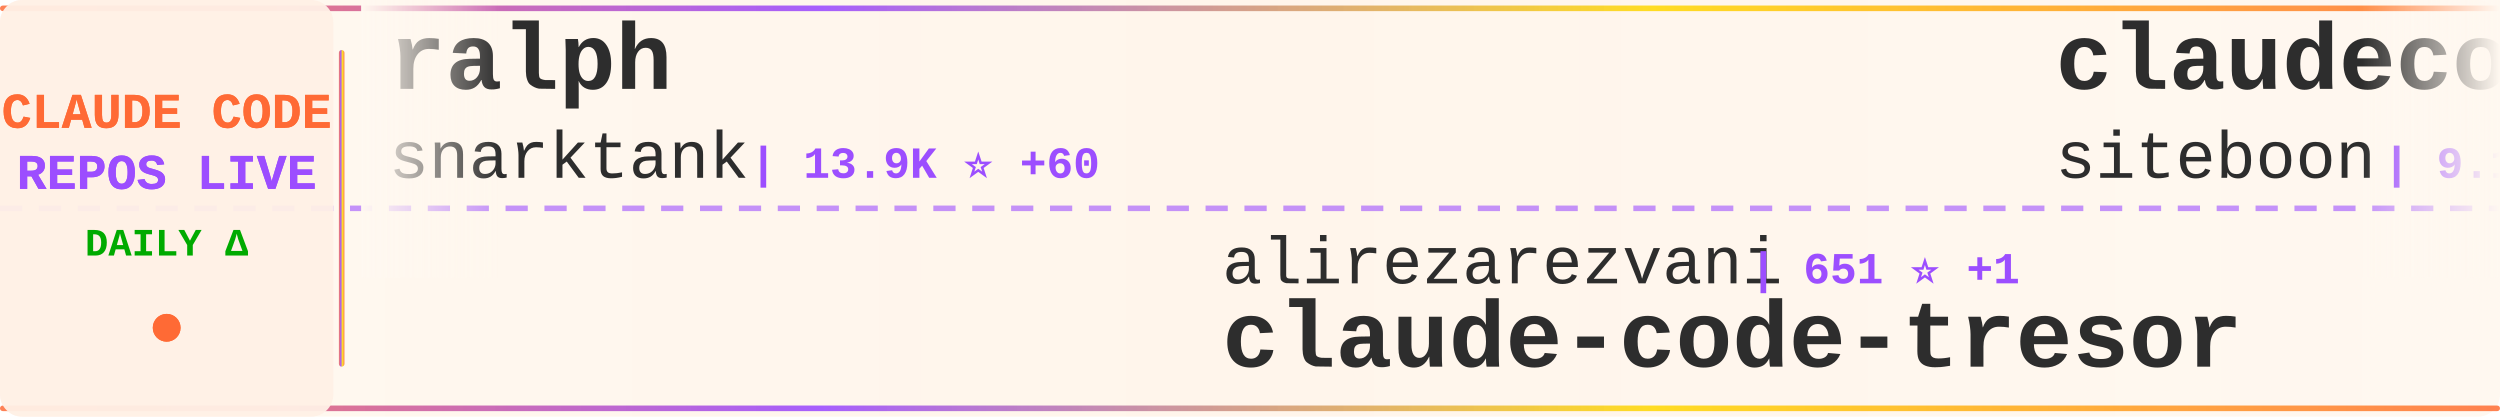
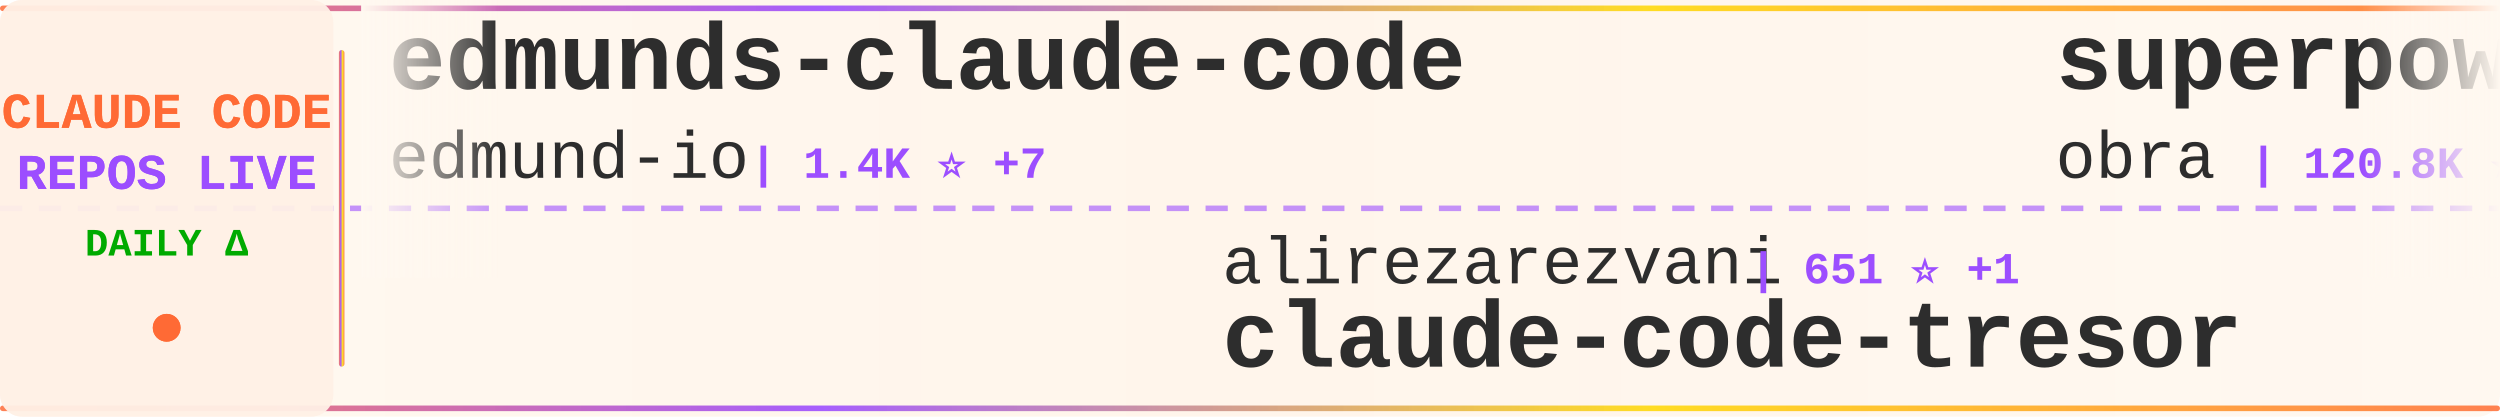
<svg xmlns="http://www.w3.org/2000/svg" width="900" height="150">
  <defs>
    <linearGradient id="tickerBg" x1="0%" y1="0%" x2="100%" y2="0%">
      <stop offset="0%" style="stop-color:#fff8f0;stop-opacity:0.98" />
      <stop offset="50%" style="stop-color:#fff5eb;stop-opacity:1" />
      <stop offset="100%" style="stop-color:#fff8f0;stop-opacity:0.98" />
    </linearGradient>
    <linearGradient id="borderGrad" x1="0%" y1="0%" x2="100%" y2="0%">
      <stop offset="0%" style="stop-color:#FF6B35;stop-opacity:0.85">
        <animate attributeName="stop-opacity" values="0.85;1;0.85" dur="2s" repeatCount="indefinite" />
      </stop>
      <stop offset="33%" style="stop-color:#9C4EFF;stop-opacity:0.9">
        <animate attributeName="stop-opacity" values="0.9;1;0.9" dur="2.2s" repeatCount="indefinite" />
      </stop>
      <stop offset="66%" style="stop-color:#FFD700;stop-opacity:0.85">
        <animate attributeName="stop-opacity" values="0.85;1;0.85" dur="1.8s" repeatCount="indefinite" />
      </stop>
      <stop offset="100%" style="stop-color:#FF6B35;stop-opacity:0.85">
        <animate attributeName="stop-opacity" values="0.85;1;0.85" dur="2s" repeatCount="indefinite" />
      </stop>
    </linearGradient>
    <filter id="textGlow">
      <feGaussianBlur stdDeviation="0.15" result="coloredBlur" />
      <feMerge>
        <feMergeNode in="coloredBlur" />
        <feMergeNode in="SourceGraphic" />
      </feMerge>
    </filter>
    <filter id="metricGlow">
      <feGaussianBlur stdDeviation="0.2" result="coloredBlur" />
      <feMerge>
        <feMergeNode in="coloredBlur" />
        <feMergeNode in="SourceGraphic" />
      </feMerge>
    </filter>
    <linearGradient id="leftFade" x1="0%" y1="0%" x2="100%" y2="0%">
      <stop offset="0%" style="stop-color:#fff8f0;stop-opacity:1" />
      <stop offset="100%" style="stop-color:#fff8f0;stop-opacity:0" />
    </linearGradient>
    <linearGradient id="rightFade" x1="0%" y1="0%" x2="100%" y2="0%">
      <stop offset="0%" style="stop-color:#fff8f0;stop-opacity:0" />
      <stop offset="100%" style="stop-color:#fff8f0;stop-opacity:1" />
    </linearGradient>
  </defs>
  <rect width="900" height="150" fill="url(#tickerBg)" rx="8" />
  <rect x="0" y="2" width="900" height="2" fill="url(#borderGrad)" rx="1" />
  <rect x="0" y="146" width="900" height="2" fill="url(#borderGrad)" rx="1" />
  <line x1="0" y1="75" x2="900" y2="75" stroke="#9C4EFF" stroke-width="2" stroke-dasharray="8 6" opacity="0.6" />
  <rect x="0" y="0" width="120" height="150" fill="#fff0e6" opacity="0.95" rx="8" />
  <text x="60" y="46" font-family="'Courier New', monospace" font-size="18" font-weight="bold" fill="#FF6B35" text-anchor="middle" filter="url(#textGlow)">
    CLAUDE CODE
  </text>
  <text x="60" y="68" font-family="'Courier New', monospace" font-size="18" font-weight="bold" fill="#9C4EFF" text-anchor="middle" filter="url(#textGlow)">
    REPOS LIVE
  </text>
  <text x="60" y="92" font-family="'Courier New', monospace" font-size="14" font-weight="bold" fill="#00aa00" text-anchor="middle">
    DAILY Δ
  </text>
  <circle cx="60" cy="118" r="5" fill="#FF6B35" filter="url(#metricGlow)">
    <animate attributeName="r" values="4;6;4" dur="1.5s" repeatCount="indefinite" />
    <animate attributeName="opacity" values="0.6;1;0.6" dur="1.5s" repeatCount="indefinite" />
  </circle>
  <rect x="122" y="18" width="2" height="114" fill="url(#borderGrad)" rx="1" />
  <clipPath id="tickerClip">
    <rect x="130" y="0" width="770" height="150" />
  </clipPath>
  <g clip-path="url(#tickerClip)">
    <g id="tickerItems">
      <animateTransform attributeName="transform" attributeType="XML" type="translate" from="0 0" to="-3000 0" dur="54s" repeatCount="indefinite" />
      <g transform="translate(0, 0)">
-         <text x="140" y="32" font-family="'Courier New', monospace" font-size="34" font-weight="bold" fill="#2d2d2d">ralph</text>
-         <text x="140" y="64" font-family="'Courier New', monospace" font-size="24" font-weight="normal" fill="#2d2d2d" opacity="1.0">snarktank</text>
-         <text x="270" y="64" font-family="'Courier New', monospace" font-size="16" font-weight="bold" fill="#9C4EFF"> | 13.9K ⭐ +60</text>
+         <text x="140" y="32" font-family="'Courier New', monospace" font-size="34" font-weight="bold" fill="#2d2d2d">edmunds-claude-code</text>
+         <text x="140" y="64" font-family="'Courier New', monospace" font-size="24" font-weight="normal" fill="#2d2d2d" opacity="1.0">edmund-io</text>
+         <text x="270" y="64" font-family="'Courier New', monospace" font-size="16" font-weight="bold" fill="#9C4EFF"> | 1.4K ⭐ +7</text>
      </g>
      <g transform="translate(300, 0)">
        <text x="140" y="102" font-family="'Courier New', monospace" font-size="24" font-weight="normal" fill="#2d2d2d" opacity="1.0">alirezarezvani</text>
        <text x="330" y="102" font-family="'Courier New', monospace" font-size="16" font-weight="bold" fill="#9C4EFF"> | 651 ⭐ +1</text>
        <text x="140" y="132" font-family="'Courier New', monospace" font-size="34" font-weight="bold" fill="#2d2d2d">claude-code-tresor</text>
      </g>
      <g transform="translate(600, 0)">
-         <text x="140" y="32" font-family="'Courier New', monospace" font-size="34" font-weight="bold" fill="#2d2d2d">claudecodeui</text>
-         <text x="140" y="64" font-family="'Courier New', monospace" font-size="24" font-weight="normal" fill="#2d2d2d" opacity="1.0">siteboon</text>
-         <text x="258" y="64" font-family="'Courier New', monospace" font-size="16" font-weight="bold" fill="#9C4EFF"> | 9.1K ⭐ +46</text>
+         <text x="140" y="32" font-family="'Courier New', monospace" font-size="34" font-weight="bold" fill="#2d2d2d">superpowers</text>
+         <text x="140" y="64" font-family="'Courier New', monospace" font-size="24" font-weight="normal" fill="#2d2d2d" opacity="1.0">obra</text>
+         <text x="210" y="64" font-family="'Courier New', monospace" font-size="16" font-weight="bold" fill="#9C4EFF"> | 120.8K ⭐ +2.3K</text>
      </g>
      <g transform="translate(900, 0)">
-         <text x="140" y="102" font-family="'Courier New', monospace" font-size="24" font-weight="normal" fill="#2d2d2d" opacity="1.0">timothywarner-org</text>
-         <text x="366" y="102" font-family="'Courier New', monospace" font-size="16" font-weight="bold" fill="#9C4EFF"> | 204 ⭐</text>
-         <text x="140" y="132" font-family="'Courier New', monospace" font-size="34" font-weight="bold" fill="#2d2d2d">claude-code</text>
+         <text x="140" y="102" font-family="'Courier New', monospace" font-size="24" font-weight="normal" fill="#2d2d2d" opacity="1.0">VoltAgent</text>
+         <text x="270" y="102" font-family="'Courier New', monospace" font-size="16" font-weight="bold" fill="#9C4EFF"> | 15.5K ⭐ +93</text>
+         <text x="140" y="132" font-family="'Courier New', monospace" font-size="34" font-weight="bold" fill="#2d2d2d">awesome-claude-code-suba...</text>
      </g>
      <g transform="translate(1200, 0)">
-         <text x="140" y="32" font-family="'Courier New', monospace" font-size="34" font-weight="bold" fill="#2d2d2d">claude-code-hooks-master...</text>
-         <text x="140" y="64" font-family="'Courier New', monospace" font-size="24" font-weight="normal" fill="#2d2d2d" opacity="1.0">disler</text>
-         <text x="234" y="64" font-family="'Courier New', monospace" font-size="16" font-weight="bold" fill="#9C4EFF"> | 3.4K ⭐ +6</text>
+         <text x="140" y="32" font-family="'Courier New', monospace" font-size="34" font-weight="bold" fill="#2d2d2d">awesome-claude-code-tool...</text>
+         <text x="140" y="64" font-family="'Courier New', monospace" font-size="24" font-weight="normal" fill="#2d2d2d" opacity="1.0">rohitg00</text>
+         <text x="258" y="64" font-family="'Courier New', monospace" font-size="16" font-weight="bold" fill="#9C4EFF"> | 936 ⭐ +10</text>
      </g>
      <g transform="translate(1500, 0)">
-         <text x="140" y="102" font-family="'Courier New', monospace" font-size="24" font-weight="normal" fill="#2d2d2d" opacity="1.0">anthropics</text>
-         <text x="282" y="102" font-family="'Courier New', monospace" font-size="16" font-weight="bold" fill="#9C4EFF"> | 6.7K ⭐ +24</text>
-         <text x="140" y="132" font-family="'Courier New', monospace" font-size="34" font-weight="bold" fill="#2d2d2d">claude-code-action</text>
+         <text x="140" y="102" font-family="'Courier New', monospace" font-size="24" font-weight="normal" fill="#2d2d2d" opacity="1.0">wasabeef</text>
+         <text x="258" y="102" font-family="'Courier New', monospace" font-size="16" font-weight="bold" fill="#9C4EFF"> | 1.0K ⭐ +2</text>
+         <text x="140" y="132" font-family="'Courier New', monospace" font-size="34" font-weight="bold" fill="#2d2d2d">claude-code-cookbook</text>
      </g>
      <g transform="translate(1800, 0)">
        <text x="140" y="32" font-family="'Courier New', monospace" font-size="34" font-weight="bold" fill="#2d2d2d">idea-claude-code-gui</text>
        <text x="140" y="64" font-family="'Courier New', monospace" font-size="24" font-weight="normal" fill="#2d2d2d" opacity="1.0">zhukunpenglinyutong</text>
        <text x="390" y="64" font-family="'Courier New', monospace" font-size="16" font-weight="bold" fill="#9C4EFF"> | 2.2K ⭐ +3</text>
      </g>
      <g transform="translate(2100, 0)">
-         <text x="140" y="102" font-family="'Courier New', monospace" font-size="24" font-weight="normal" fill="#2d2d2d" opacity="1.0">router-for-me</text>
-         <text x="318" y="102" font-family="'Courier New', monospace" font-size="16" font-weight="bold" fill="#9C4EFF"> | 20.9K ⭐ +207</text>
-         <text x="140" y="132" font-family="'Courier New', monospace" font-size="34" font-weight="bold" fill="#2d2d2d">CLIProxyAPI</text>
+         <text x="140" y="102" font-family="'Courier New', monospace" font-size="24" font-weight="normal" fill="#2d2d2d" opacity="1.0">wanshuiyin</text>
+         <text x="282" y="102" font-family="'Courier New', monospace" font-size="16" font-weight="bold" fill="#9C4EFF"> | 4.5K ⭐ +115</text>
+         <text x="140" y="132" font-family="'Courier New', monospace" font-size="34" font-weight="bold" fill="#2d2d2d">Auto-claude-code-researc...</text>
      </g>
      <g transform="translate(2400, 0)">
-         <text x="140" y="32" font-family="'Courier New', monospace" font-size="34" font-weight="bold" fill="#2d2d2d">claude-code-guide</text>
-         <text x="140" y="64" font-family="'Courier New', monospace" font-size="24" font-weight="normal" fill="#2d2d2d" opacity="1.0">Cranot</text>
-         <text x="234" y="64" font-family="'Courier New', monospace" font-size="16" font-weight="bold" fill="#9C4EFF"> | 2.5K ⭐ +2</text>
+         <text x="140" y="32" font-family="'Courier New', monospace" font-size="34" font-weight="bold" fill="#2d2d2d">claude-code-reverse</text>
+         <text x="140" y="64" font-family="'Courier New', monospace" font-size="24" font-weight="normal" fill="#2d2d2d" opacity="1.0">Yuyz0112</text>
+         <text x="258" y="64" font-family="'Courier New', monospace" font-size="16" font-weight="bold" fill="#9C4EFF"> | 2.3K ⭐ +6</text>
      </g>
      <g transform="translate(2700, 0)">
-         <text x="140" y="102" font-family="'Courier New', monospace" font-size="24" font-weight="normal" fill="#2d2d2d" opacity="1.0">wanshuiyin</text>
-         <text x="282" y="102" font-family="'Courier New', monospace" font-size="16" font-weight="bold" fill="#9C4EFF"> | 4.5K ⭐ +109</text>
-         <text x="140" y="132" font-family="'Courier New', monospace" font-size="34" font-weight="bold" fill="#2d2d2d">Auto-claude-code-researc...</text>
+         <text x="140" y="102" font-family="'Courier New', monospace" font-size="24" font-weight="normal" fill="#2d2d2d" opacity="1.0">disler</text>
+         <text x="234" y="102" font-family="'Courier New', monospace" font-size="16" font-weight="bold" fill="#9C4EFF"> | 3.4K ⭐ +7</text>
+         <text x="140" y="132" font-family="'Courier New', monospace" font-size="34" font-weight="bold" fill="#2d2d2d">claude-code-hooks-master...</text>
      </g>
      <g transform="translate(3000, 0)">
-         <text x="140" y="32" font-family="'Courier New', monospace" font-size="34" font-weight="bold" fill="#2d2d2d">ralph</text>
-         <text x="140" y="64" font-family="'Courier New', monospace" font-size="24" font-weight="normal" fill="#2d2d2d" opacity="1.0">snarktank</text>
-         <text x="270" y="64" font-family="'Courier New', monospace" font-size="16" font-weight="bold" fill="#9C4EFF"> | 13.9K ⭐ +60</text>
+         <text x="140" y="32" font-family="'Courier New', monospace" font-size="34" font-weight="bold" fill="#2d2d2d">edmunds-claude-code</text>
+         <text x="140" y="64" font-family="'Courier New', monospace" font-size="24" font-weight="normal" fill="#2d2d2d" opacity="1.0">edmund-io</text>
+         <text x="270" y="64" font-family="'Courier New', monospace" font-size="16" font-weight="bold" fill="#9C4EFF"> | 1.4K ⭐ +7</text>
      </g>
      <g transform="translate(3300, 0)">
        <text x="140" y="102" font-family="'Courier New', monospace" font-size="24" font-weight="normal" fill="#2d2d2d" opacity="1.0">alirezarezvani</text>
        <text x="330" y="102" font-family="'Courier New', monospace" font-size="16" font-weight="bold" fill="#9C4EFF"> | 651 ⭐ +1</text>
        <text x="140" y="132" font-family="'Courier New', monospace" font-size="34" font-weight="bold" fill="#2d2d2d">claude-code-tresor</text>
      </g>
      <g transform="translate(3600, 0)">
-         <text x="140" y="32" font-family="'Courier New', monospace" font-size="34" font-weight="bold" fill="#2d2d2d">claudecodeui</text>
-         <text x="140" y="64" font-family="'Courier New', monospace" font-size="24" font-weight="normal" fill="#2d2d2d" opacity="1.0">siteboon</text>
-         <text x="258" y="64" font-family="'Courier New', monospace" font-size="16" font-weight="bold" fill="#9C4EFF"> | 9.1K ⭐ +46</text>
+         <text x="140" y="32" font-family="'Courier New', monospace" font-size="34" font-weight="bold" fill="#2d2d2d">superpowers</text>
+         <text x="140" y="64" font-family="'Courier New', monospace" font-size="24" font-weight="normal" fill="#2d2d2d" opacity="1.0">obra</text>
+         <text x="210" y="64" font-family="'Courier New', monospace" font-size="16" font-weight="bold" fill="#9C4EFF"> | 120.8K ⭐ +2.3K</text>
      </g>
      <g transform="translate(3900, 0)">
-         <text x="140" y="102" font-family="'Courier New', monospace" font-size="24" font-weight="normal" fill="#2d2d2d" opacity="1.0">timothywarner-org</text>
-         <text x="366" y="102" font-family="'Courier New', monospace" font-size="16" font-weight="bold" fill="#9C4EFF"> | 204 ⭐</text>
-         <text x="140" y="132" font-family="'Courier New', monospace" font-size="34" font-weight="bold" fill="#2d2d2d">claude-code</text>
+         <text x="140" y="102" font-family="'Courier New', monospace" font-size="24" font-weight="normal" fill="#2d2d2d" opacity="1.0">VoltAgent</text>
+         <text x="270" y="102" font-family="'Courier New', monospace" font-size="16" font-weight="bold" fill="#9C4EFF"> | 15.5K ⭐ +93</text>
+         <text x="140" y="132" font-family="'Courier New', monospace" font-size="34" font-weight="bold" fill="#2d2d2d">awesome-claude-code-suba...</text>
      </g>
    </g>
  </g>
  <rect x="130" y="0" width="50" height="100" fill="url(#leftFade)" />
  <rect x="850" y="0" width="50" height="100" fill="url(#rightFade)" />
</svg>
